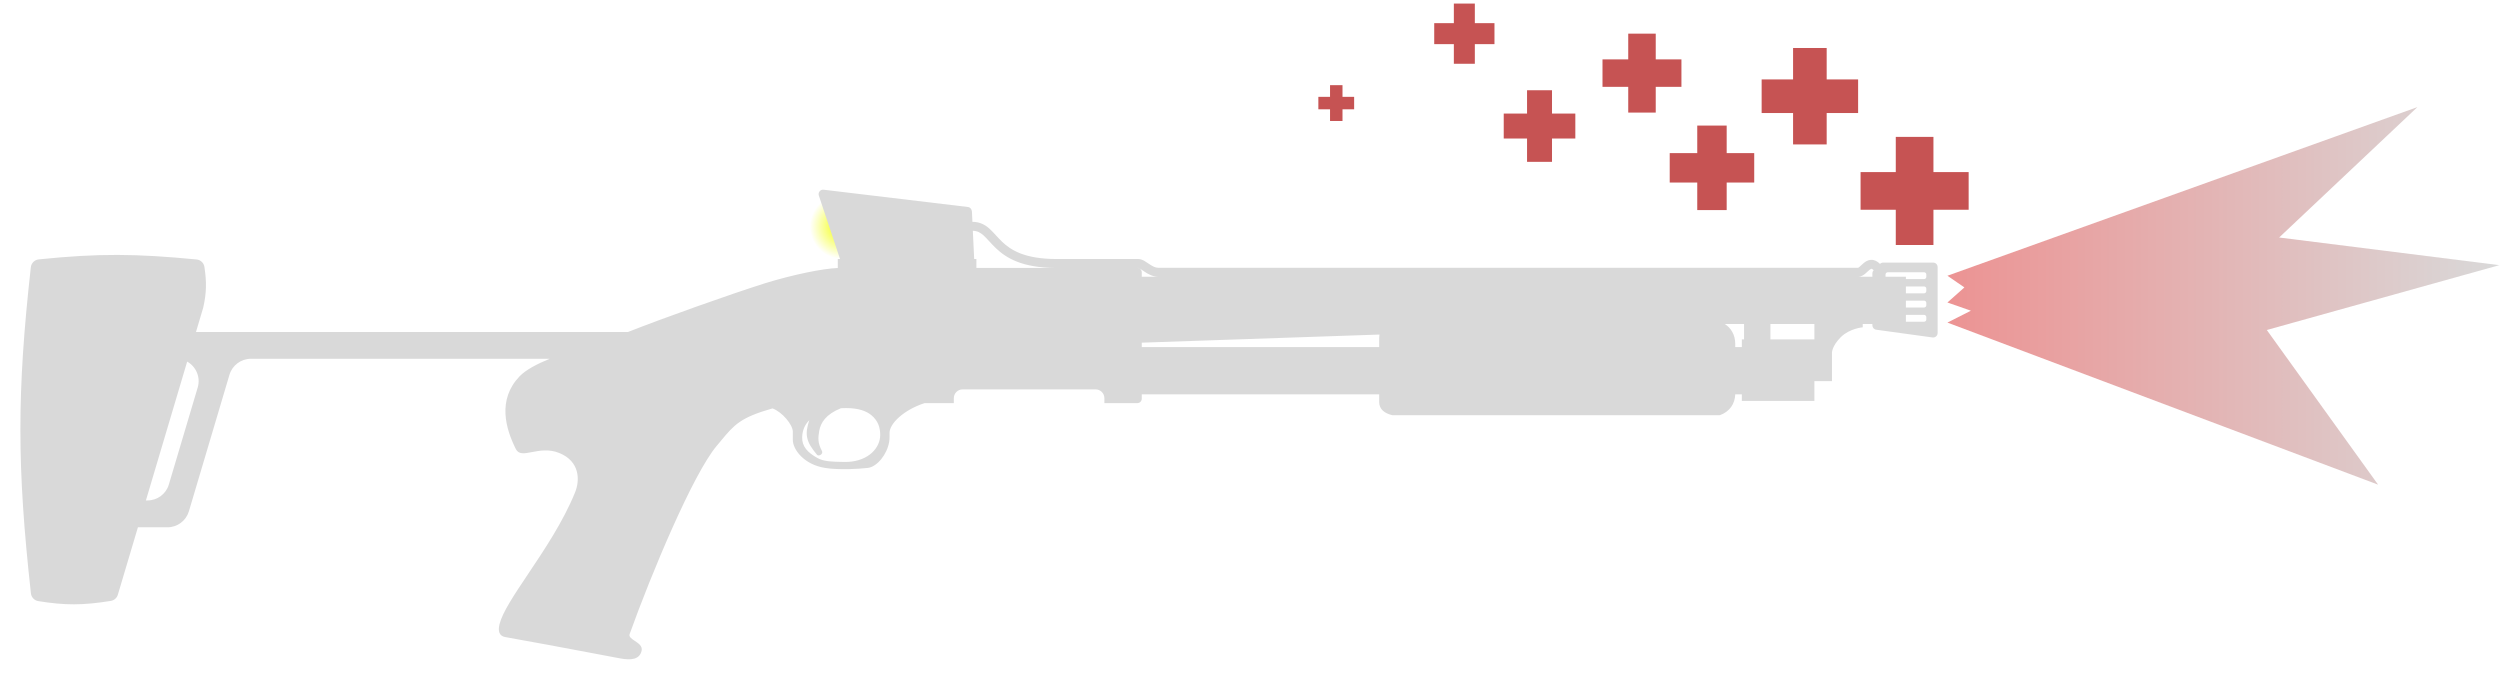
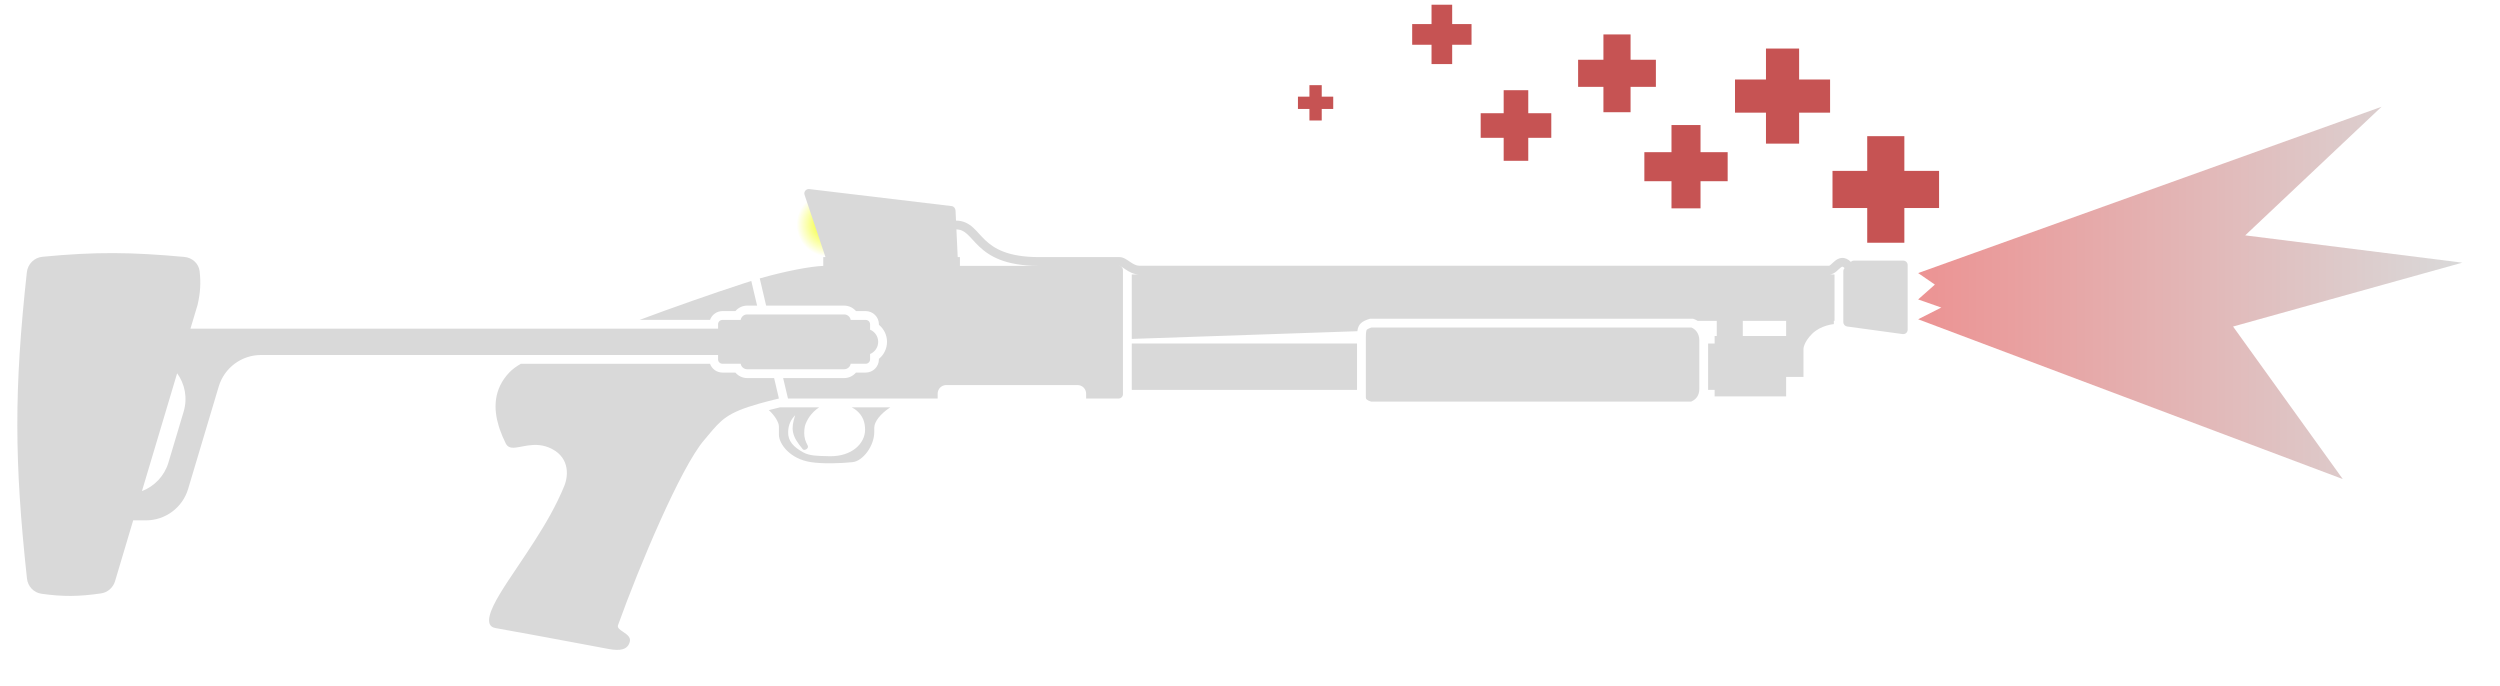
- <svg xmlns="http://www.w3.org/2000/svg" width="61" height="17" viewBox="0 0 61 17" fill="none">
-   <circle cx="20.552" cy="5.529" r="0.791" fill="url(#paint0_radial_531_307)" />
-   <path fill-rule="evenodd" clip-rule="evenodd" d="M20.442 6.32H20.497L19.981 4.775C19.953 4.698 20.015 4.619 20.096 4.629L23.619 5.051C23.674 5.058 23.71 5.105 23.715 5.16L23.727 5.413C23.91 5.413 24.037 5.485 24.145 5.582C24.197 5.629 24.25 5.687 24.298 5.739C24.346 5.791 24.394 5.844 24.448 5.896C24.664 6.102 25.001 6.32 25.782 6.32H27.773C27.833 6.32 27.886 6.345 27.925 6.368C27.955 6.385 27.987 6.406 28.016 6.426C28.026 6.433 28.035 6.439 28.044 6.445C28.124 6.498 28.191 6.534 28.262 6.534H45.337C45.339 6.533 45.349 6.53 45.372 6.511C45.386 6.499 45.401 6.485 45.418 6.469C45.434 6.454 45.454 6.435 45.475 6.418C45.515 6.385 45.575 6.344 45.651 6.34C45.733 6.336 45.807 6.374 45.872 6.439C45.893 6.419 45.92 6.407 45.949 6.407H47.169C47.23 6.407 47.278 6.456 47.278 6.516V8.125C47.278 8.192 47.22 8.243 47.154 8.234L45.78 8.045C45.726 8.038 45.686 7.992 45.686 7.937V7.905L45.451 7.905V7.986C45.451 7.986 45.129 8.013 44.915 8.227C44.7 8.442 44.7 8.603 44.7 8.603V9.3H44.271L44.271 9.783H42.501L42.501 9.622H42.34C42.331 9.851 42.21 10.041 41.965 10.131H33.973C33.779 10.085 33.652 9.984 33.652 9.809V9.622H27.859L27.859 9.729C27.859 9.788 27.811 9.836 27.752 9.836H26.947V9.716C26.947 9.597 26.851 9.501 26.733 9.501H23.488C23.369 9.501 23.273 9.597 23.273 9.716V9.836H22.56C22.047 10.002 21.705 10.338 21.705 10.56V10.668C21.705 10.973 21.489 11.298 21.265 11.393C21.232 11.406 21.2 11.415 21.168 11.418C20.902 11.447 20.537 11.46 20.252 11.433C20.212 11.429 20.173 11.424 20.136 11.418C19.613 11.338 19.345 10.963 19.345 10.735V10.534C19.345 10.363 19.083 10.049 18.848 9.965C18.062 10.189 17.917 10.364 17.594 10.751L17.608 10.735C17.575 10.774 17.527 10.831 17.491 10.875C16.915 11.554 15.894 13.99 15.363 15.472C15.339 15.538 15.41 15.585 15.488 15.637C15.58 15.698 15.682 15.766 15.655 15.879C15.607 16.09 15.404 16.116 15.132 16.065C14.845 16.011 14.584 15.962 14.337 15.915C13.647 15.785 13.057 15.674 12.33 15.545C12.182 15.518 12.146 15.405 12.188 15.231C12.259 14.942 12.545 14.514 12.886 14.005C13.278 13.42 13.742 12.728 14.031 12.016C14.154 11.716 14.149 11.256 13.646 11.053C13.395 10.951 13.164 10.996 12.979 11.031C12.794 11.067 12.655 11.094 12.586 10.956C12.335 10.453 12.134 9.754 12.675 9.185C12.83 9.024 13.101 8.881 13.414 8.754L6.122 8.754C5.881 8.754 5.668 8.913 5.599 9.144L4.609 12.476C4.54 12.707 4.327 12.866 4.086 12.866H3.365L2.876 14.51C2.853 14.589 2.786 14.649 2.704 14.662C2.019 14.772 1.587 14.773 0.933 14.667C0.837 14.651 0.764 14.572 0.754 14.476C0.415 11.398 0.41 9.596 0.752 6.522C0.763 6.42 0.844 6.339 0.946 6.329C2.42 6.178 3.318 6.189 4.796 6.331C4.892 6.34 4.972 6.413 4.987 6.509C5.045 6.886 5.039 7.151 4.959 7.504L4.782 8.1L15.324 8.1C16.188 7.76 17.754 7.201 18.661 6.913C19.361 6.697 20.081 6.553 20.442 6.539V6.32ZM46.504 6.81V6.752H46.007V6.698C46.007 6.668 46.031 6.643 46.061 6.643H46.947C46.978 6.643 47.002 6.668 47.002 6.698V6.755C47.002 6.786 46.978 6.81 46.947 6.81H46.504ZM46.504 7.157V6.99H46.947C46.978 6.99 47.002 7.014 47.002 7.044V7.102C47.002 7.132 46.978 7.157 46.947 7.157H46.504ZM46.504 7.503V7.336H46.947C46.978 7.336 47.002 7.361 47.002 7.391V7.449C47.002 7.479 46.978 7.503 46.947 7.503H46.504ZM46.504 7.85V7.683H46.947C46.978 7.683 47.002 7.707 47.002 7.738V7.795C47.002 7.826 46.978 7.85 46.947 7.85H46.504ZM23.824 6.32H23.77L23.737 5.631C23.846 5.634 23.922 5.675 24 5.745C24.042 5.783 24.089 5.834 24.138 5.888C24.185 5.939 24.237 5.997 24.298 6.054C24.555 6.299 24.941 6.533 25.757 6.538H23.824V6.32ZM3.56 12.211L4.567 8.823C4.78 8.942 4.9 9.199 4.824 9.455L4.12 11.822C4.052 12.053 3.839 12.211 3.598 12.211H3.56ZM44.271 7.905L44.271 8.281H43.198V7.905L44.271 7.905ZM42.555 7.905V8.281H42.501L42.501 8.469H42.34V8.388C42.34 8.172 42.236 7.999 42.083 7.905H42.555ZM33.659 8.163L27.859 8.361V8.469H33.652V8.308C33.652 8.253 33.654 8.205 33.659 8.163ZM20.592 11.271C20.627 11.272 20.661 11.271 20.695 11.27C21.194 11.242 21.477 10.928 21.477 10.614C21.477 10.426 21.423 10.265 21.262 10.131C21.139 10.029 20.947 9.957 20.645 9.957C20.602 9.957 20.561 9.958 20.521 9.96C20.152 10.107 20.022 10.314 19.988 10.52C19.962 10.681 19.948 10.802 20.055 11.003C20.096 11.078 19.975 11.146 19.935 11.097C19.796 10.927 19.721 10.813 19.693 10.668C19.669 10.542 19.694 10.416 19.747 10.252C19.642 10.358 19.578 10.492 19.573 10.668C19.566 10.896 19.707 11.043 19.948 11.177C19.967 11.188 19.987 11.197 20.007 11.205C20.151 11.262 20.334 11.266 20.528 11.27C20.549 11.27 20.57 11.27 20.592 11.271ZM27.859 6.645L27.859 6.752L28.262 6.752C28.12 6.752 28.004 6.681 27.923 6.627C27.91 6.618 27.898 6.61 27.887 6.602C27.86 6.584 27.839 6.569 27.817 6.557C27.803 6.549 27.792 6.544 27.784 6.541C27.776 6.538 27.773 6.538 27.773 6.538H27.756C27.813 6.54 27.859 6.587 27.859 6.645ZM45.338 6.752C45.416 6.752 45.475 6.708 45.512 6.678C45.53 6.663 45.552 6.643 45.567 6.628C45.584 6.612 45.599 6.599 45.613 6.587C45.643 6.562 45.657 6.559 45.663 6.558C45.663 6.558 45.68 6.556 45.718 6.594C45.697 6.614 45.686 6.642 45.686 6.671V6.752L45.338 6.752Z" fill="#D9D9D9" />
-   <path d="M58.985 2.613L47.517 6.728L47.931 7.013L47.517 7.381L48.09 7.581L47.517 7.871L58.026 11.826L55.31 8.052L60.983 6.47L55.611 5.795L58.985 2.613Z" fill="url(#paint1_linear_531_307)" />
-   <path d="M46.257 3.34H47.176V4.199H48.035V5.118H47.176V5.978H46.257V5.118H45.398V4.199H46.257V3.34Z" fill="#C65353" />
-   <path d="M44.571 3.524H43.751V2.758H42.984V1.938H43.751V1.171H44.571V1.938H45.338V2.758H44.571V3.524Z" fill="#C65353" />
-   <path d="M42.131 5.126H41.413V4.454H40.741V3.736H41.413V3.064H42.131V3.736H42.803V4.454H42.131V5.126Z" fill="#C65353" />
-   <path d="M39.729 0.821H40.4V1.449H41.027V2.119H40.4V2.747H39.729V2.119H39.101V1.449H39.729V0.821Z" fill="#C65353" />
-   <path d="M37.26 2.202H37.869V2.771H38.438V3.38H37.869V3.949H37.26V3.38H36.691V2.771H37.26V2.202Z" fill="#C65353" />
-   <path d="M35.474 0.087H35.986V0.565H36.465V1.077H35.986V1.556H35.474V1.077H34.995V0.565H35.474V0.087Z" fill="#C65353" />
-   <path d="M32.453 2.078H32.757V2.363H33.041V2.667H32.757V2.952H32.453V2.667H32.168V2.363H32.453V2.078Z" fill="#C65353" />
+ <svg xmlns="http://www.w3.org/2000/svg" width="62" height="17" viewBox="0 0 62 17" fill="none">
+   <circle cx="20.547" cy="5.571" r="0.792" fill="url(#paint0_radial_659_298)" />
+   <path d="M59.062 2.648L47.57 6.772L47.985 7.058L47.57 7.426L48.144 7.627L47.57 7.918L58.101 11.881L55.38 8.098L61.065 6.514L55.681 5.837L59.062 2.648Z" fill="url(#paint1_linear_659_298)" />
+   <path d="M46.307 3.377H47.228V4.238H48.089V5.159H47.228V6.02H46.307V5.159H45.446V4.238H46.307V3.377Z" fill="#C65353" />
+   <path d="M44.618 3.562H43.796V2.794H43.028V1.972H43.796V1.204H44.618V1.972H45.386V2.794H44.618V3.562Z" fill="#C65353" />
+   <path d="M42.173 5.167H41.453V4.494H40.78V3.774H41.453V3.101H42.173V3.774H42.846V4.494H42.173V5.167Z" fill="#C65353" />
+   <path d="M39.765 0.854H40.438V1.482H41.066V2.154H40.438V2.783H39.765V2.154H39.137V1.482H39.765V0.854Z" fill="#C65353" />
+   <path d="M37.291 2.237H37.901V2.808H38.472V3.418H37.901V3.988H37.291V3.418H36.721V2.808H37.291V2.237Z" fill="#C65353" />
+   <path d="M35.502 0.117H36.014V0.597H36.494V1.11H36.014V1.589H35.502V1.11H35.022V0.597H35.502V0.117Z" fill="#C65353" />
+   <path d="M32.474 2.112H32.779V2.397H33.064V2.702H32.779V2.988H32.474V2.702H32.189V2.397H32.474V2.112Z" fill="#C65353" />
+   <path fill-rule="evenodd" clip-rule="evenodd" d="M23.709 5.471C23.892 5.472 24.019 5.544 24.128 5.64C24.18 5.687 24.233 5.744 24.281 5.797C24.329 5.849 24.377 5.901 24.432 5.954C24.648 6.159 24.985 6.376 25.768 6.376H27.763C27.823 6.376 27.877 6.401 27.916 6.424C27.946 6.44 27.978 6.462 28.007 6.482L28.007 6.482L28.008 6.483L28.021 6.491C28.026 6.495 28.03 6.498 28.035 6.501C28.115 6.554 28.182 6.59 28.253 6.59H45.365C45.366 6.589 45.377 6.585 45.4 6.566C45.413 6.555 45.428 6.541 45.445 6.525C45.462 6.509 45.482 6.491 45.503 6.474C45.543 6.441 45.603 6.4 45.679 6.396C45.762 6.392 45.836 6.43 45.901 6.495L45.901 6.495C45.921 6.475 45.949 6.463 45.978 6.463H47.201C47.261 6.463 47.31 6.512 47.31 6.572V8.177C47.31 8.243 47.252 8.294 47.186 8.285L45.809 8.097C45.755 8.089 45.714 8.043 45.714 7.989V6.726C45.714 6.697 45.726 6.669 45.746 6.649C45.709 6.612 45.692 6.614 45.691 6.614C45.686 6.614 45.671 6.618 45.641 6.642C45.627 6.654 45.612 6.667 45.595 6.683C45.58 6.698 45.558 6.718 45.54 6.733C45.503 6.764 45.443 6.807 45.366 6.807L45.496 6.807V7.957L45.479 7.957V8.038C45.479 8.038 45.156 8.064 44.941 8.278C44.726 8.492 44.726 8.653 44.726 8.653V9.348H44.296L44.296 9.83H42.523L42.523 9.669H42.361C42.361 9.666 42.361 9.663 42.361 9.66C42.361 9.657 42.361 9.655 42.361 9.652C42.361 9.649 42.361 9.646 42.361 9.642L42.361 8.519H42.523L42.523 8.332H42.576V7.957H42.103C42.066 7.935 42.027 7.917 41.985 7.904H33.977C33.763 7.969 33.684 8.042 33.662 8.214L28.068 8.405V6.807L28.253 6.807C28.111 6.807 27.995 6.736 27.914 6.682C27.901 6.673 27.888 6.665 27.877 6.657C27.851 6.639 27.829 6.625 27.807 6.612C27.793 6.604 27.782 6.599 27.774 6.596C27.766 6.593 27.763 6.593 27.763 6.593H27.747C27.804 6.596 27.849 6.643 27.849 6.7V9.776C27.849 9.835 27.801 9.883 27.742 9.883H26.936V9.763C26.936 9.644 26.84 9.549 26.721 9.549H23.469C23.35 9.549 23.254 9.644 23.254 9.763V9.883H22.539L22.539 9.883H19.542L19.422 9.376H20.935C21.052 9.376 21.158 9.323 21.228 9.24H21.469C21.649 9.24 21.797 9.094 21.797 8.913V8.9C21.919 8.8 21.998 8.648 21.998 8.478C21.998 8.307 21.919 8.155 21.797 8.055V8.042C21.797 7.861 21.649 7.715 21.469 7.715H21.228C21.158 7.632 21.052 7.579 20.935 7.579H19L18.842 6.905C19.473 6.725 20.091 6.607 20.417 6.594V6.376H20.472L19.954 4.835C19.926 4.759 19.989 4.68 20.07 4.689L23.6 5.111C23.655 5.117 23.692 5.164 23.697 5.219L23.709 5.471ZM23.806 6.376H23.751L23.719 5.689C23.828 5.692 23.904 5.733 23.982 5.802C24.025 5.841 24.072 5.891 24.121 5.945C24.168 5.996 24.22 6.053 24.281 6.111C24.538 6.355 24.924 6.588 25.739 6.593H23.806V6.376ZM43.221 7.957V8.332H44.296L44.296 7.957L43.221 7.957Z" fill="#D9D9D9" />
+   <path d="M33.654 8.519V9.669H28.068V8.519H33.654Z" fill="#D9D9D9" />
+   <path d="M19.067 10.171C19.152 10.149 19.244 10.126 19.343 10.102H20.314C20.111 10.237 20.004 10.423 19.962 10.565C19.939 10.674 19.936 10.802 19.968 10.905C19.982 10.949 20.002 10.995 20.029 11.046C20.032 11.051 20.034 11.056 20.035 11.06C20.038 11.073 20.038 11.084 20.035 11.095C20.019 11.146 19.939 11.178 19.908 11.14C19.769 10.97 19.694 10.857 19.666 10.712C19.644 10.594 19.665 10.476 19.712 10.325C19.714 10.316 19.717 10.307 19.72 10.298C19.615 10.403 19.55 10.537 19.546 10.712C19.539 10.94 19.68 11.087 19.922 11.22C20.073 11.304 20.281 11.308 20.503 11.312C20.524 11.313 20.545 11.313 20.567 11.314C21.131 11.327 21.454 10.993 21.454 10.659C21.454 10.472 21.4 10.311 21.239 10.177C21.205 10.149 21.167 10.124 21.122 10.102H22.078C21.831 10.265 21.682 10.46 21.682 10.605V10.712C21.682 11.06 21.4 11.434 21.145 11.461C20.84 11.493 20.405 11.506 20.11 11.461C19.586 11.381 19.317 11.006 19.317 10.779V10.578C19.317 10.469 19.208 10.299 19.067 10.171Z" fill="#D9D9D9" />
+   <path fill-rule="evenodd" clip-rule="evenodd" d="M4.901 7.557L4.723 8.151L17.808 8.151V8.042C17.808 7.982 17.857 7.934 17.918 7.934H18.369C18.382 7.856 18.449 7.798 18.53 7.798H20.935C21.016 7.798 21.084 7.856 21.097 7.934H21.469C21.529 7.934 21.578 7.982 21.578 8.042V8.176C21.696 8.225 21.779 8.342 21.779 8.478C21.779 8.596 21.716 8.7 21.621 8.758C21.607 8.766 21.593 8.773 21.578 8.779V8.913C21.578 8.973 21.529 9.021 21.469 9.021H21.097C21.084 9.099 21.016 9.157 20.935 9.157H18.53C18.449 9.157 18.382 9.099 18.369 9.021H17.918C17.857 9.021 17.808 8.973 17.808 8.913V8.804L6.473 8.804C5.99 8.804 5.564 9.121 5.425 9.584L4.666 12.124C4.528 12.588 4.102 12.905 3.619 12.905H3.303L2.853 14.414C2.805 14.573 2.671 14.692 2.507 14.716C1.952 14.797 1.555 14.8 1.028 14.725C0.836 14.698 0.689 14.541 0.669 14.348C0.353 11.434 0.348 9.659 0.666 6.752C0.688 6.548 0.85 6.387 1.053 6.368C2.376 6.241 3.246 6.251 4.573 6.372C4.767 6.39 4.929 6.535 4.951 6.728C4.983 7.023 4.969 7.258 4.901 7.557ZM4.177 11.472C4.078 11.804 3.83 12.061 3.52 12.18L4.393 9.257C4.583 9.519 4.657 9.865 4.554 10.21L4.177 11.472Z" fill="#D9D9D9" />
+   <path d="M18.53 7.579H18.776L18.632 6.968C18.566 6.989 18.496 7.011 18.423 7.035C17.692 7.272 16.659 7.636 15.862 7.933H17.609C17.654 7.805 17.776 7.715 17.918 7.715H18.238C18.308 7.632 18.413 7.579 18.53 7.579Z" fill="#D9D9D9" />
+   <path d="M12.915 9.023C12.801 9.089 12.705 9.159 12.634 9.234C12.233 9.653 12.238 10.143 12.37 10.572C12.377 10.597 12.385 10.622 12.394 10.646C12.437 10.771 12.489 10.89 12.544 11C12.545 11.001 12.545 11.002 12.546 11.003C12.55 11.011 12.553 11.018 12.558 11.024C12.626 11.127 12.746 11.111 12.904 11.082L12.91 11.08C12.919 11.079 12.929 11.077 12.938 11.075L12.953 11.072C12.962 11.07 12.971 11.069 12.98 11.067C13.016 11.06 13.053 11.054 13.091 11.048C13.13 11.043 13.171 11.038 13.213 11.036C13.232 11.035 13.252 11.034 13.272 11.034C13.286 11.034 13.3 11.034 13.315 11.035C13.408 11.038 13.505 11.056 13.606 11.096C14.11 11.299 14.115 11.758 13.992 12.057C13.896 12.292 13.781 12.525 13.656 12.753C13.402 13.212 13.107 13.65 12.845 14.041C12.503 14.548 12.216 14.975 12.145 15.264C12.103 15.437 12.139 15.55 12.288 15.576C13.016 15.706 13.598 15.815 14.289 15.944C14.539 15.991 14.805 16.041 15.095 16.095C15.368 16.146 15.571 16.121 15.62 15.91C15.643 15.811 15.568 15.745 15.452 15.669C15.452 15.669 15.464 15.676 15.453 15.669L15.453 15.669L15.452 15.669C15.374 15.617 15.303 15.57 15.327 15.504C15.858 14.026 16.882 11.596 17.459 10.919C17.491 10.881 17.522 10.844 17.551 10.81L17.563 10.795C17.886 10.41 18.032 10.235 18.819 10.012C18.962 9.971 19.127 9.929 19.317 9.883L19.198 9.376H18.53C18.413 9.376 18.308 9.323 18.238 9.24H17.918C17.776 9.24 17.654 9.15 17.609 9.023L12.915 9.023Z" fill="#D9D9D9" />
+   <path d="M33.895 8.181C33.89 8.189 33.873 8.222 33.873 8.359V9.856C33.873 9.883 33.88 9.894 33.892 9.905C33.909 9.921 33.943 9.942 34.004 9.959H41.943C42.013 9.927 42.059 9.886 42.088 9.843C42.122 9.792 42.143 9.726 42.143 9.642V8.439C42.143 8.279 42.057 8.168 41.947 8.122H34.011C33.914 8.155 33.898 8.177 33.895 8.181Z" fill="#D9D9D9" />
  <defs>
-     <radialGradient id="paint0_radial_531_307" cx="0" cy="0" r="1" gradientUnits="userSpaceOnUse" gradientTransform="translate(20.5516 5.52901) rotate(90) scale(0.790725)">
+     <radialGradient id="paint0_radial_659_298" cx="0" cy="0" r="1" gradientUnits="userSpaceOnUse" gradientTransform="translate(20.5473 5.57073) rotate(90) scale(0.792409)">
      <stop stop-color="#F2FF00" />
      <stop offset="1" stop-color="#F2FF00" stop-opacity="0" />
    </radialGradient>
-     <linearGradient id="paint1_linear_531_307" x1="47.517" y1="7.22" x2="60.983" y2="7.22" gradientUnits="userSpaceOnUse">
+     <linearGradient id="paint1_linear_659_298" x1="47.57" y1="7.265" x2="61.065" y2="7.265" gradientUnits="userSpaceOnUse">
      <stop stop-color="#EC9393" />
      <stop offset="1" stop-color="#D9D9D9" />
    </linearGradient>
  </defs>
</svg>
